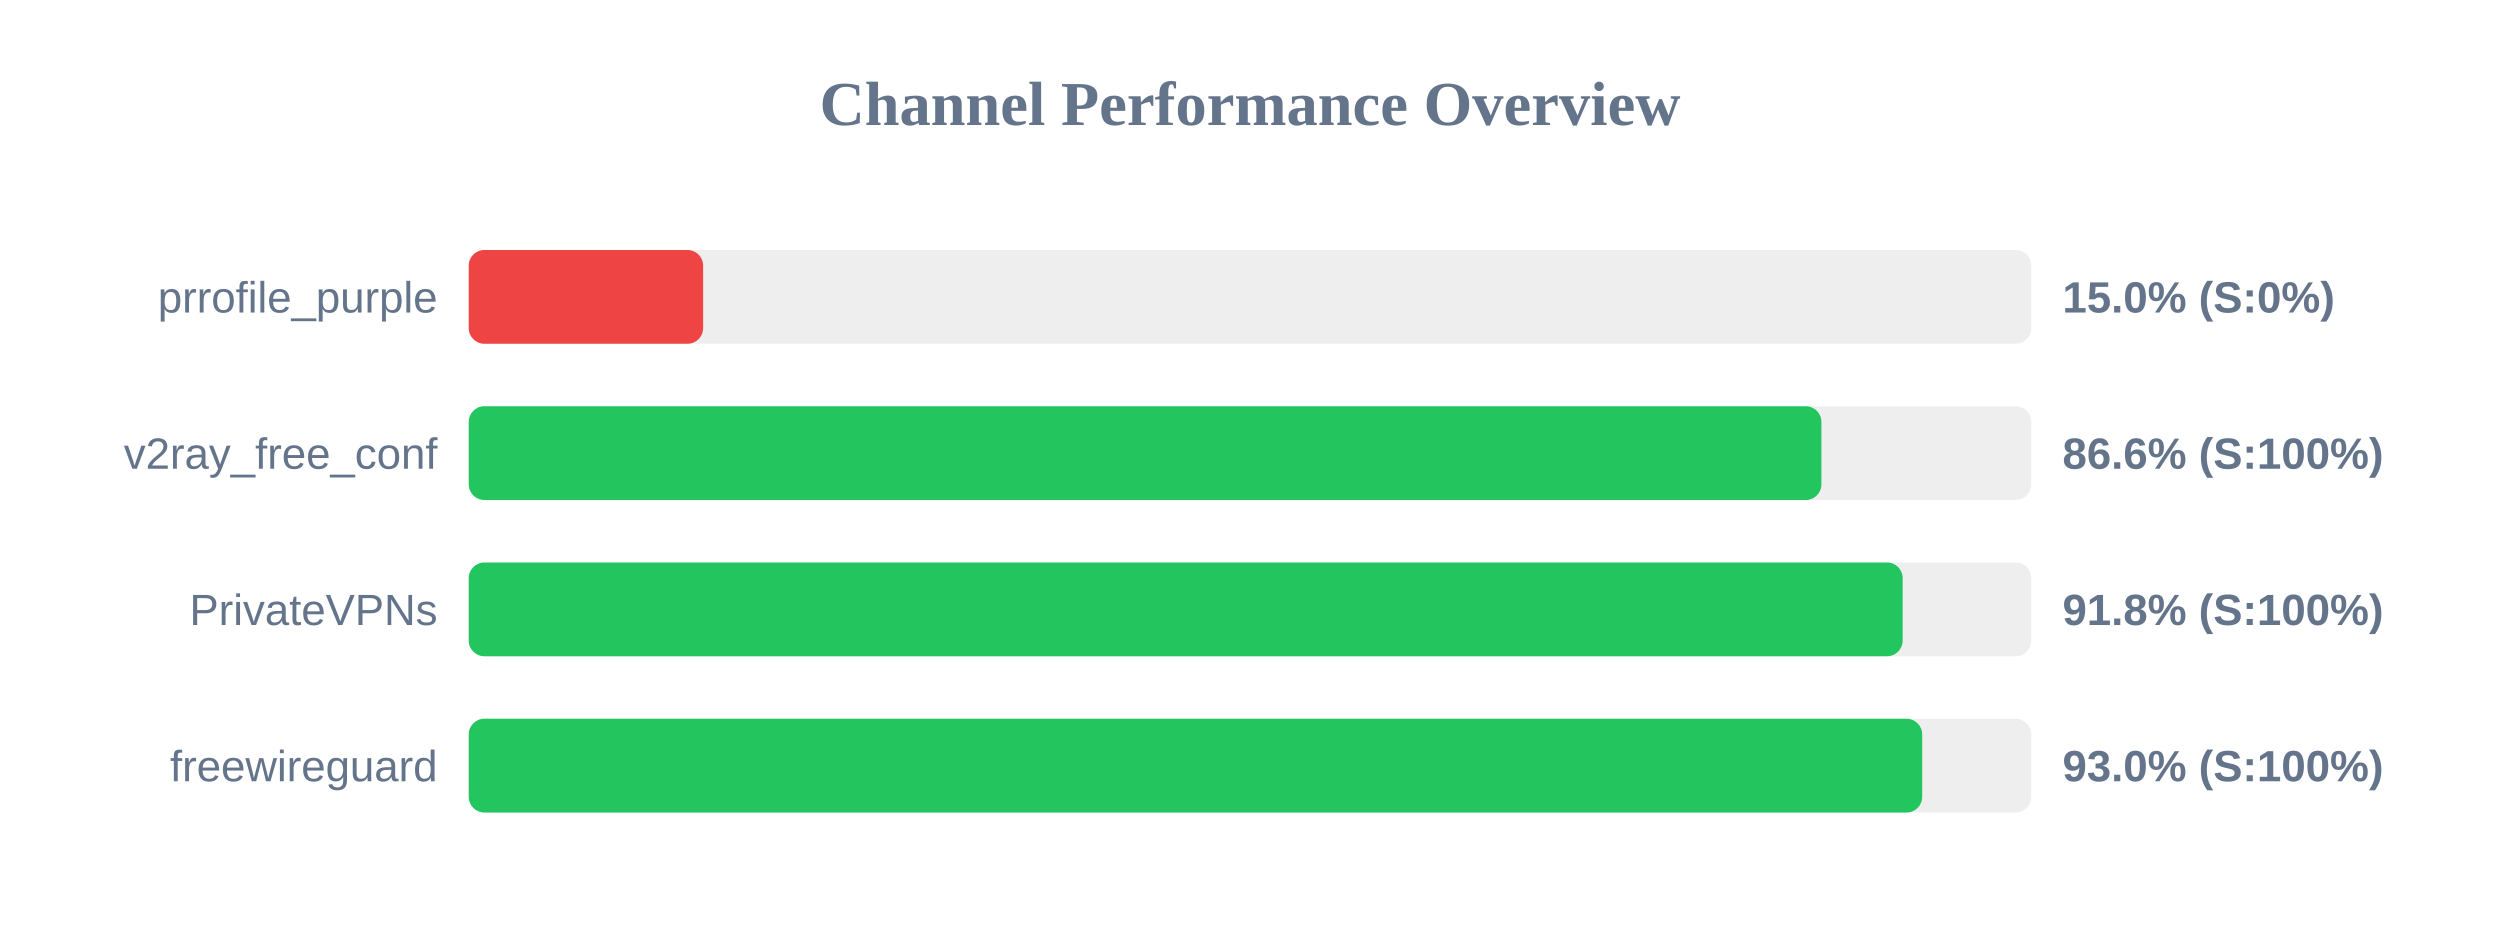
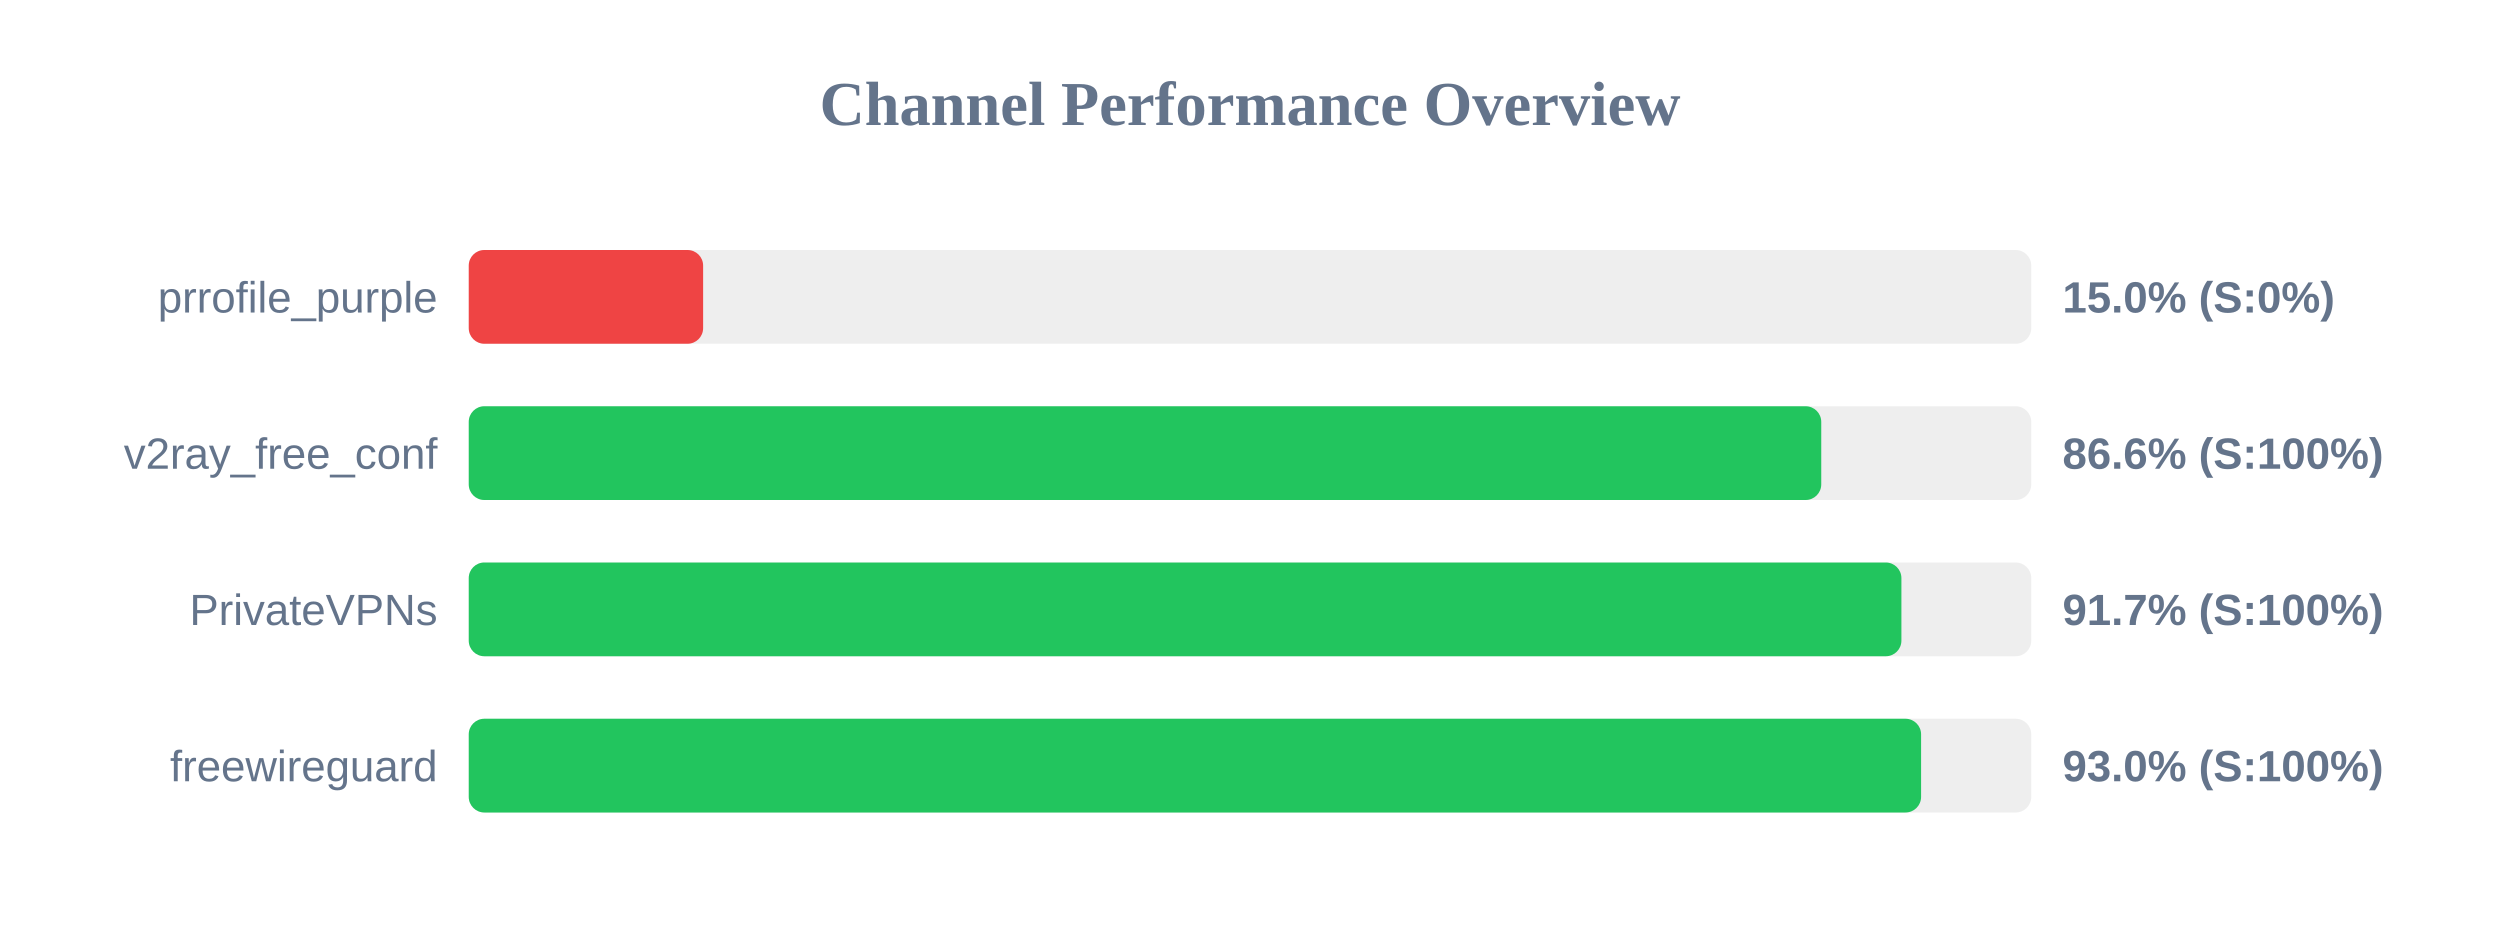
<svg xmlns="http://www.w3.org/2000/svg" width="800" height="300" version="1.1">
  <style>
        .row { font: 14px Arial; fill: #64748b; }
        .score { font: bold 14px Arial; fill: #64748b; }
    </style>
  <text x="400" y="40" text-anchor="middle" font-size="20px" font-weight="bold" fill="#64748b">Channel Performance Overview</text>
  <rect x="150" y="80" width="500" height="30" fill="#eee" rx="5" />
  <rect x="150" y="80" width="75.0" height="30" fill="#ef4444" rx="5" />
  <text x="140" y="100" text-anchor="end" class="row">prrofile_purple</text>
  <text x="660" y="100" text-anchor="start" class="score">15.0% (S:0%)</text>
  <rect x="150" y="130" width="500" height="30" fill="#eee" rx="5" />
-   <rect x="150" y="130" width="432.85" height="30" fill="#22c55e" rx="5" />
+   <rect x="150" y="130" width="432.8" height="30" fill="#22c55e" rx="5" />
  <text x="140" y="150" text-anchor="end" class="row">v2ray_free_conf</text>
  <text x="660" y="150" text-anchor="start" class="score">86.6% (S:100%)</text>
  <rect x="150" y="180" width="500" height="30" fill="#eee" rx="5" />
-   <rect x="150" y="180" width="458.85" height="30" fill="#22c55e" rx="5" />
+   <rect x="150" y="180" width="458.45" height="30" fill="#22c55e" rx="5" />
  <text x="140" y="200" text-anchor="end" class="row">PrivateVPNs</text>
-   <text x="660" y="200" text-anchor="start" class="score">91.8% (S:100%)</text>
+   <text x="660" y="200" text-anchor="start" class="score">91.7% (S:100%)</text>
  <rect x="150" y="230" width="500" height="30" fill="#eee" rx="5" />
-   <rect x="150" y="230" width="465.1" height="30" fill="#22c55e" rx="5" />
+   <rect x="150" y="230" width="464.75" height="30" fill="#22c55e" rx="5" />
  <text x="140" y="250" text-anchor="end" class="row">freewireguard</text>
  <text x="660" y="250" text-anchor="start" class="score">93.0% (S:100%)</text>
</svg>
